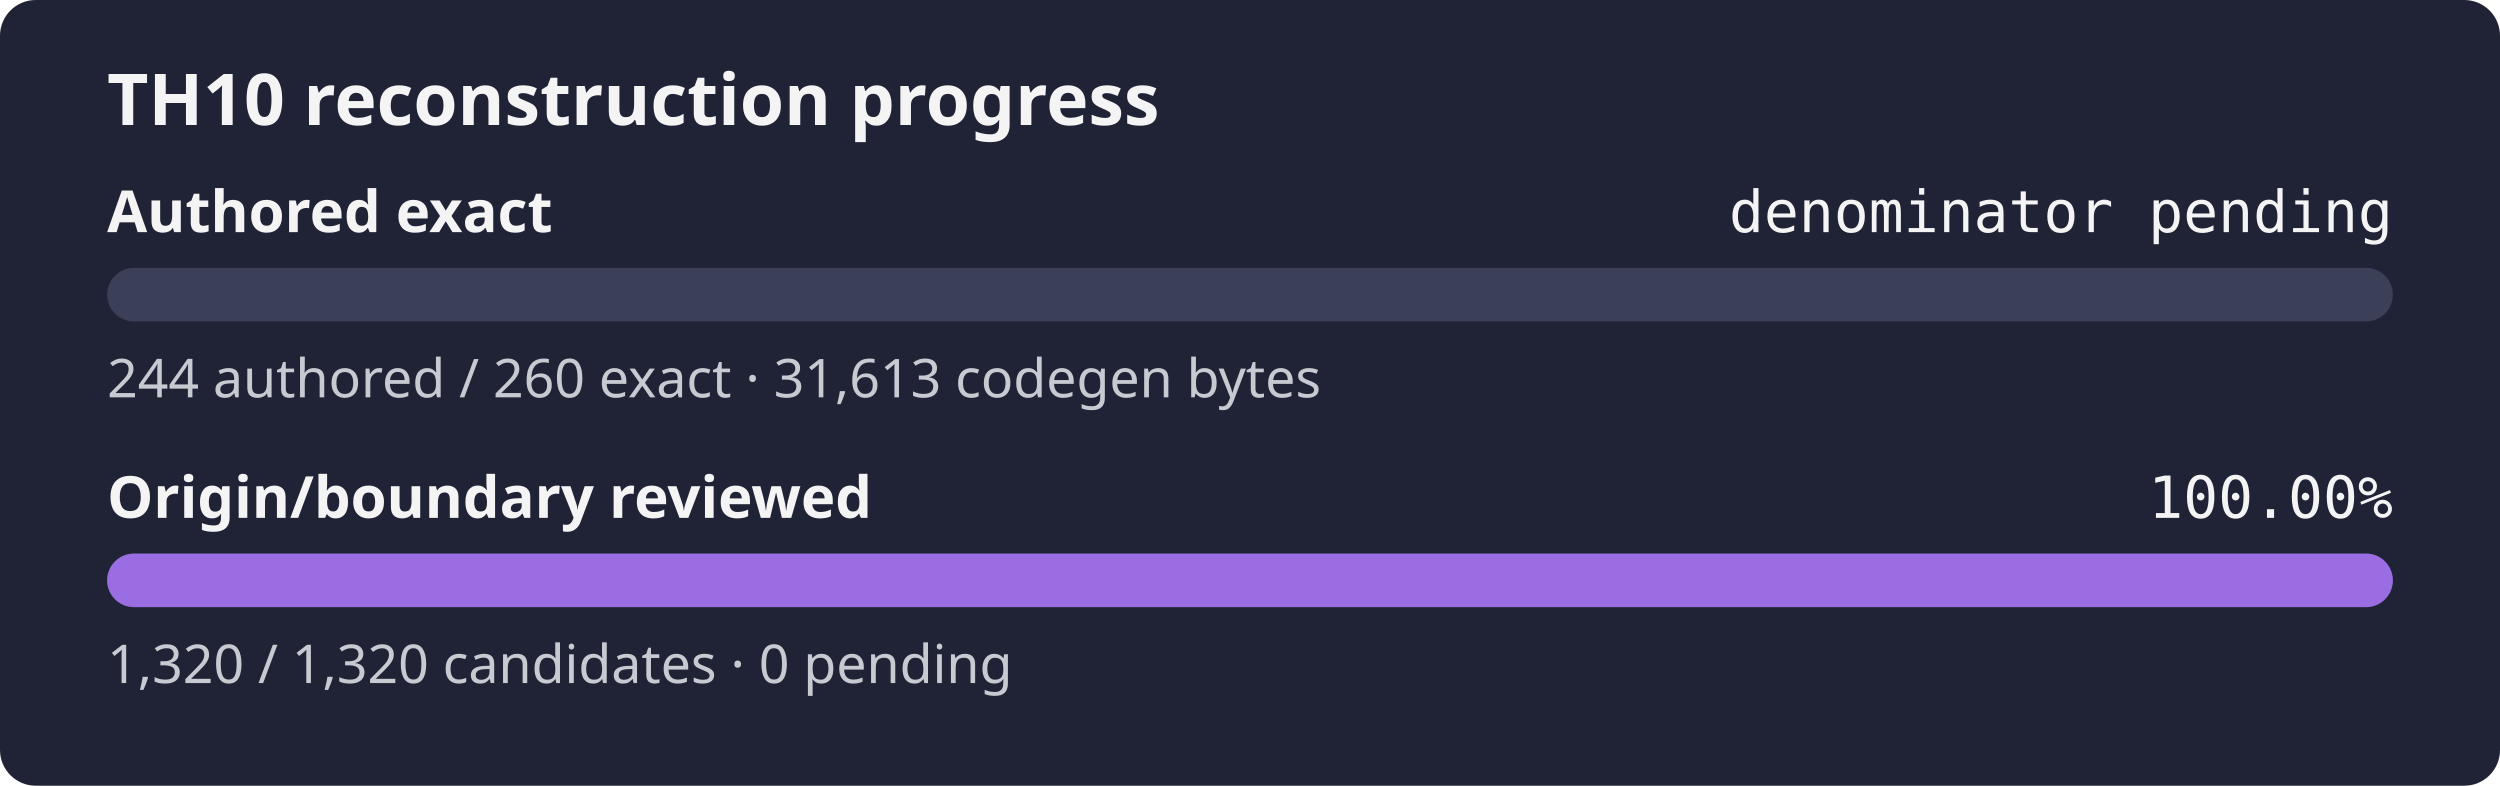
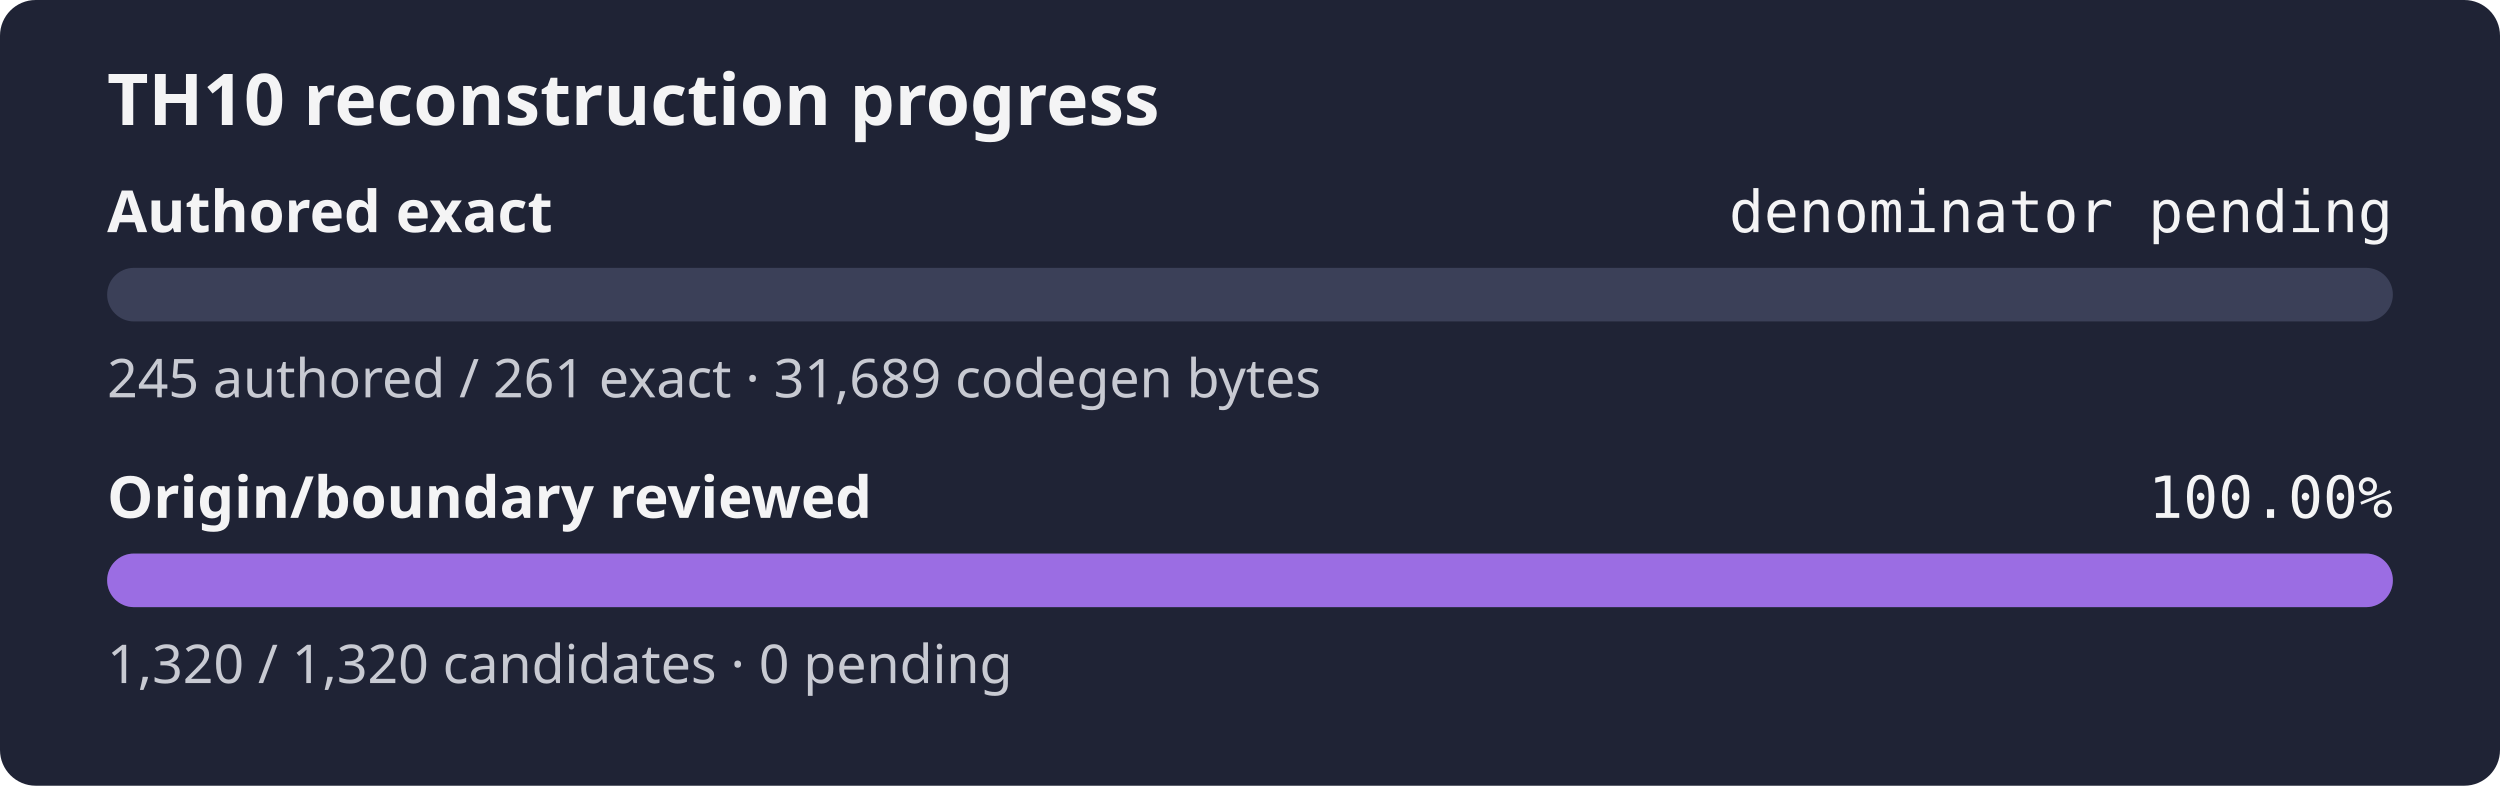
<svg xmlns="http://www.w3.org/2000/svg" width="560" height="176" role="img" aria-label="TH10 reconstruction progress: authored exact denominator pending, origin and boundary review 100.00%">
  <rect width="560" height="176" rx="8" fill="#1f2335" />
  <text x="24" y="28" fill="#f4f4f5" font-family="sans-serif" font-size="16" font-weight="600">TH10 reconstruction progress</text>
  <text x="24" y="52" fill="#f4f4f5" font-family="sans-serif" font-size="13" font-weight="600">Authored exact</text>
  <text x="536" y="52" fill="#f4f4f5" text-anchor="end" font-family="monospace" font-size="13">denominator pending</text>
  <rect x="24" y="60" width="512" height="12" rx="6" fill="#3b4058" />
  <rect x="24" y="60" width="0.00" height="12" rx="6" fill="#9b6de3" />
-   <text x="24" y="89" fill="#c8cad2" font-family="sans-serif" font-size="12">244 authored / 260 exact · 31,613 codegen bytes</text>
+   <text x="24" y="89" fill="#c8cad2" font-family="sans-serif" font-size="12">245 authored / 261 exact · 31,689 codegen bytes</text>
  <text x="24" y="116" fill="#f4f4f5" font-family="sans-serif" font-size="13" font-weight="600">Origin/boundary reviewed</text>
  <text x="536" y="116" fill="#f4f4f5" text-anchor="end" font-family="monospace" font-size="13">100.00%</text>
  <rect x="24" y="124" width="512" height="12" rx="6" fill="#3b4058" />
  <rect x="24" y="124" width="512.00" height="12" rx="6" fill="#9b6de3" />
  <text x="24" y="153" fill="#c8cad2" font-family="sans-serif" font-size="12">1,320 / 1,320 candidates · 0 pending</text>
</svg>
